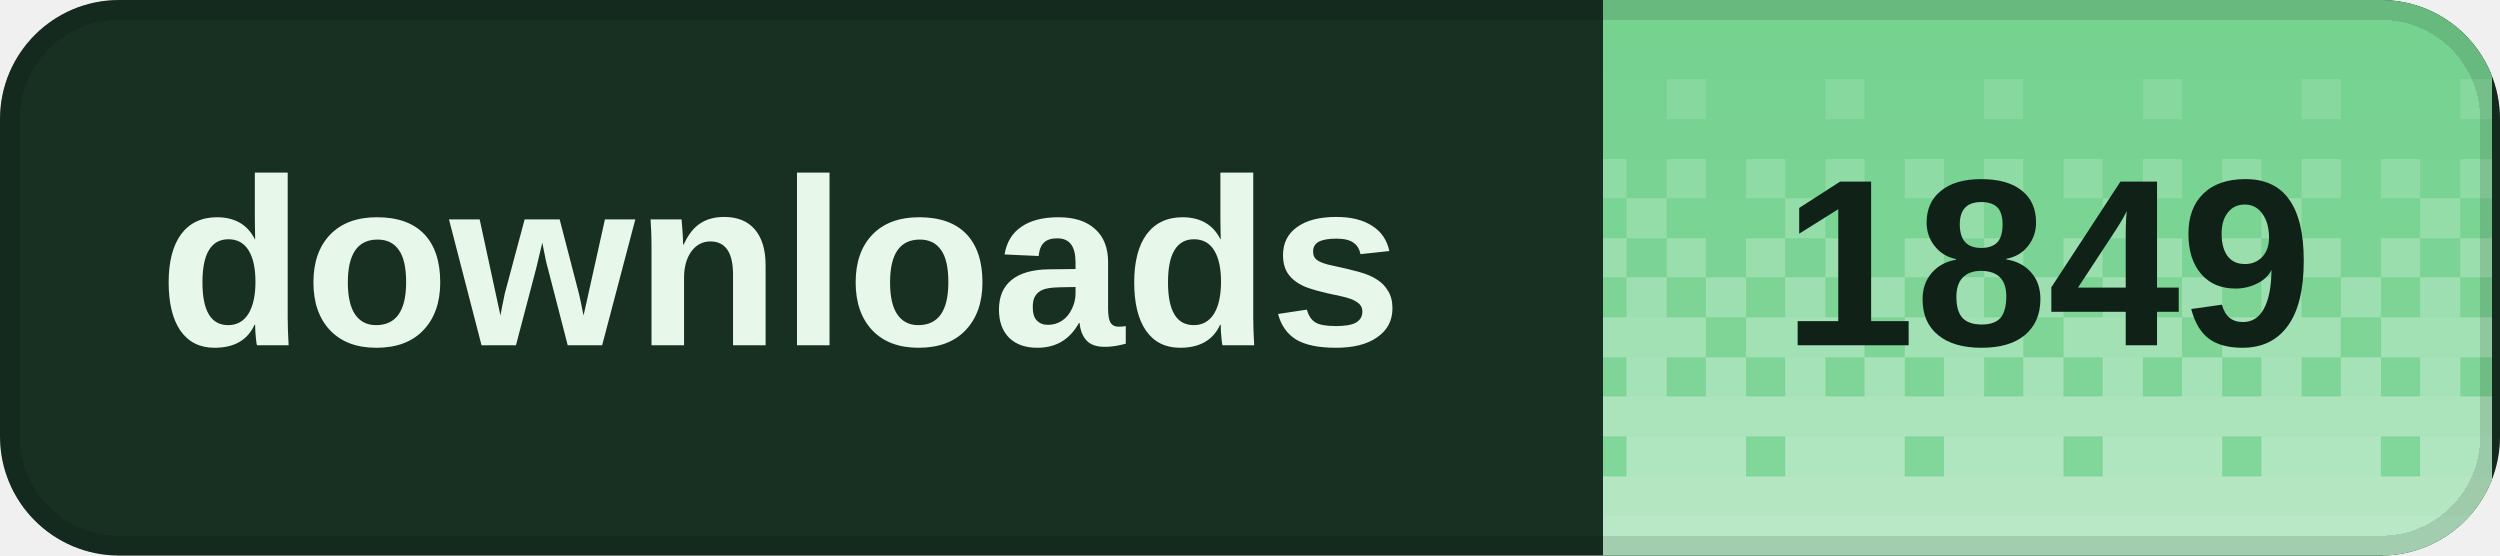
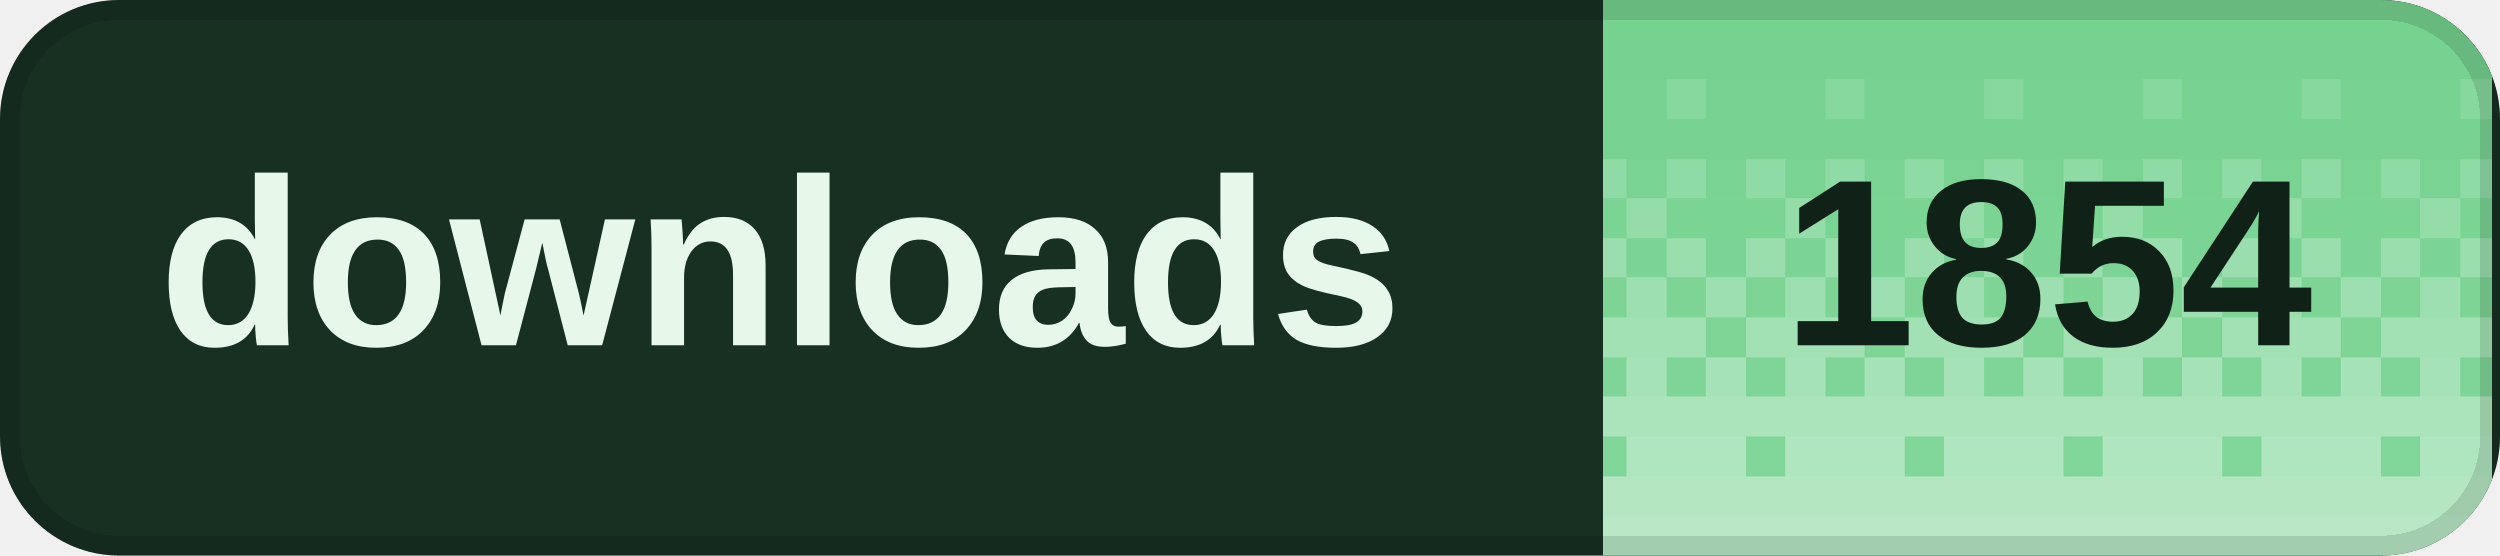
<svg xmlns="http://www.w3.org/2000/svg" width="126" height="28" viewBox="0 0 126 28" role="img" aria-labelledby="title desc" shape-rendering="crispEdges">
  <defs>
    <clipPath id="badge-clip">
      <rect width="126" height="28" rx="6" />
    </clipPath>
    <pattern id="dither" width="8" height="28" patternUnits="userSpaceOnUse">
      <rect x="0" y="0" width="2" height="2" fill="#fff" fill-opacity="0.020" />
      <rect x="2" y="0" width="2" height="2" fill="#fff" fill-opacity="0.020" />
      <rect x="4" y="0" width="2" height="2" fill="#fff" fill-opacity="0.020" />
      <rect x="6" y="0" width="2" height="2" fill="#fff" fill-opacity="0.020" />
      <rect x="0" y="2" width="2" height="2" fill="#fff" fill-opacity="0.028" />
      <rect x="2" y="2" width="2" height="2" fill="#fff" fill-opacity="0.028" />
      <rect x="4" y="2" width="2" height="2" fill="#fff" fill-opacity="0.028" />
      <rect x="6" y="2" width="2" height="2" fill="#fff" fill-opacity="0.028" />
      <rect x="0" y="4" width="2" height="2" fill="#fff" fill-opacity="0.036" />
      <rect x="2" y="4" width="2" height="2" fill="#fff" fill-opacity="0.036" />
      <rect x="4" y="4" width="2" height="2" fill="#fff" fill-opacity="0.145" />
      <rect x="6" y="4" width="2" height="2" fill="#fff" fill-opacity="0.036" />
      <rect x="0" y="6" width="2" height="2" fill="#fff" fill-opacity="0.044" />
      <rect x="2" y="6" width="2" height="2" fill="#fff" fill-opacity="0.044" />
      <rect x="4" y="6" width="2" height="2" fill="#fff" fill-opacity="0.044" />
      <rect x="6" y="6" width="2" height="2" fill="#fff" fill-opacity="0.044" />
      <rect x="0" y="8" width="2" height="2" fill="#fff" fill-opacity="0.209" />
      <rect x="2" y="8" width="2" height="2" fill="#fff" fill-opacity="0.052" />
      <rect x="4" y="8" width="2" height="2" fill="#fff" fill-opacity="0.209" />
      <rect x="6" y="8" width="2" height="2" fill="#fff" fill-opacity="0.052" />
      <rect x="0" y="10" width="2" height="2" fill="#fff" fill-opacity="0.060" />
      <rect x="2" y="10" width="2" height="2" fill="#fff" fill-opacity="0.242" />
      <rect x="4" y="10" width="2" height="2" fill="#fff" fill-opacity="0.060" />
      <rect x="6" y="10" width="2" height="2" fill="#fff" fill-opacity="0.060" />
      <rect x="0" y="12" width="2" height="2" fill="#fff" fill-opacity="0.274" />
      <rect x="2" y="12" width="2" height="2" fill="#fff" fill-opacity="0.068" />
      <rect x="4" y="12" width="2" height="2" fill="#fff" fill-opacity="0.274" />
      <rect x="6" y="12" width="2" height="2" fill="#fff" fill-opacity="0.068" />
      <rect x="0" y="14" width="2" height="2" fill="#fff" fill-opacity="0.077" />
      <rect x="2" y="14" width="2" height="2" fill="#fff" fill-opacity="0.306" />
      <rect x="4" y="14" width="2" height="2" fill="#fff" fill-opacity="0.077" />
      <rect x="6" y="14" width="2" height="2" fill="#fff" fill-opacity="0.306" />
      <rect x="0" y="16" width="2" height="2" fill="#fff" fill-opacity="0.338" />
      <rect x="2" y="16" width="2" height="2" fill="#fff" fill-opacity="0.338" />
      <rect x="4" y="16" width="2" height="2" fill="#fff" fill-opacity="0.338" />
      <rect x="6" y="16" width="2" height="2" fill="#fff" fill-opacity="0.085" />
      <rect x="0" y="18" width="2" height="2" fill="#fff" fill-opacity="0.093" />
      <rect x="2" y="18" width="2" height="2" fill="#fff" fill-opacity="0.371" />
      <rect x="4" y="18" width="2" height="2" fill="#fff" fill-opacity="0.093" />
      <rect x="6" y="18" width="2" height="2" fill="#fff" fill-opacity="0.371" />
      <rect x="0" y="20" width="2" height="2" fill="#fff" fill-opacity="0.403" />
      <rect x="2" y="20" width="2" height="2" fill="#fff" fill-opacity="0.403" />
      <rect x="4" y="20" width="2" height="2" fill="#fff" fill-opacity="0.403" />
      <rect x="6" y="20" width="2" height="2" fill="#fff" fill-opacity="0.403" />
      <rect x="0" y="22" width="2" height="2" fill="#fff" fill-opacity="0.109" />
      <rect x="2" y="22" width="2" height="2" fill="#fff" fill-opacity="0.435" />
      <rect x="4" y="22" width="2" height="2" fill="#fff" fill-opacity="0.435" />
      <rect x="6" y="22" width="2" height="2" fill="#fff" fill-opacity="0.435" />
      <rect x="0" y="24" width="2" height="2" fill="#fff" fill-opacity="0.468" />
      <rect x="2" y="24" width="2" height="2" fill="#fff" fill-opacity="0.468" />
      <rect x="4" y="24" width="2" height="2" fill="#fff" fill-opacity="0.468" />
      <rect x="6" y="24" width="2" height="2" fill="#fff" fill-opacity="0.468" />
      <rect x="0" y="26" width="2" height="2" fill="#fff" fill-opacity="0.500" />
      <rect x="2" y="26" width="2" height="2" fill="#fff" fill-opacity="0.500" />
      <rect x="4" y="26" width="2" height="2" fill="#fff" fill-opacity="0.500" />
      <rect x="6" y="26" width="2" height="2" fill="#fff" fill-opacity="0.500" />
    </pattern>
  </defs>
  <g clip-path="url(#badge-clip)">
    <rect width="126" height="28" fill="#183022" />
    <rect x="80.8" width="44.8" height="28" fill="#72d18d" />
    <rect x="80.8" width="44.8" height="28" fill="url(#dither)" />
  </g>
  <rect x="0.5" y="0.5" width="125" height="27" rx="5.5" fill="none" stroke="#000" stroke-opacity="0.12" />
  <g fill="#e7f8eb" font-family="Geist,Arial,sans-serif" font-size="12" font-weight="600" dominant-baseline="middle">
    <text x="8" y="14">downloads</text>
  </g>
-   <text x="103.2" y="14" fill="#102117" font-family="Geist,Arial,sans-serif" font-size="12" font-weight="700" text-anchor="middle" dominant-baseline="middle">1849</text>
+   <text x="103.2" y="14" fill="#102117" font-family="Geist,Arial,sans-serif" font-size="12" font-weight="700" text-anchor="middle" dominant-baseline="middle">1854</text>
</svg>
